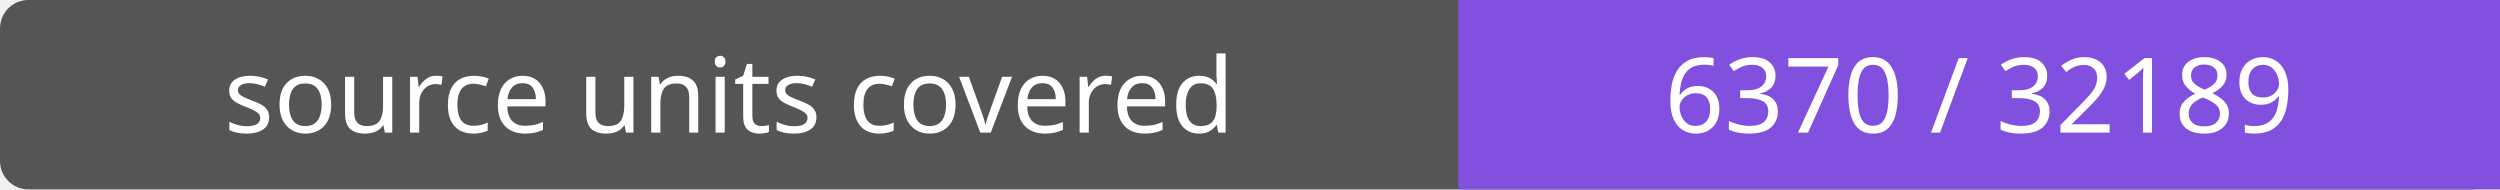
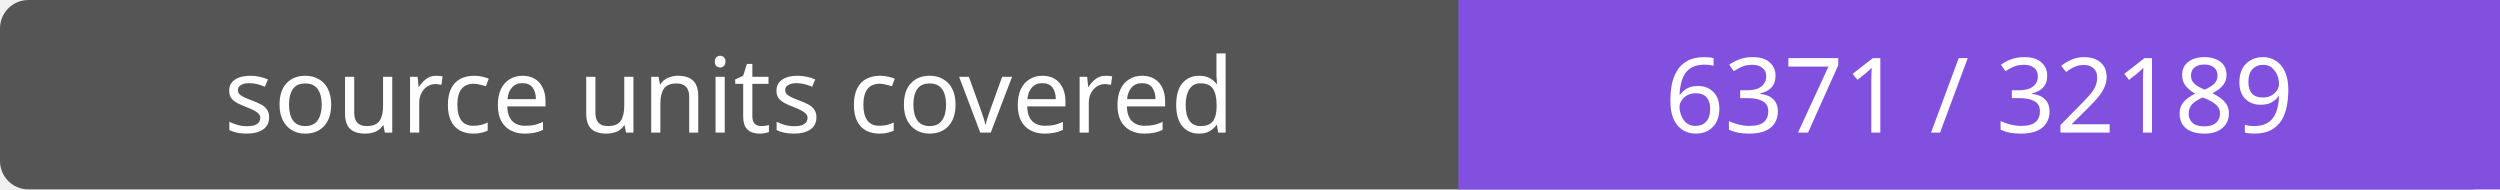
- <svg xmlns="http://www.w3.org/2000/svg" width="264" height="20" role="img" aria-label="source units covered: 6370 / 32189">
+ <svg xmlns="http://www.w3.org/2000/svg" width="264" height="20" role="img" aria-label="source units covered: 6371 / 32189">
  <rect width="264" height="20" rx="3" fill="#555" />
  <path fill="#8250df" d="M154 0h110v20H154z" />
  <g fill="#fff" text-anchor="middle" font-family="Verdana,sans-serif" font-size="11">
    <text x="77.0" y="14">source units covered</text>
-     <text x="209.0" y="14">6370 / 32189</text>
+     <text x="209.0" y="14">6371 / 32189</text>
  </g>
</svg>
